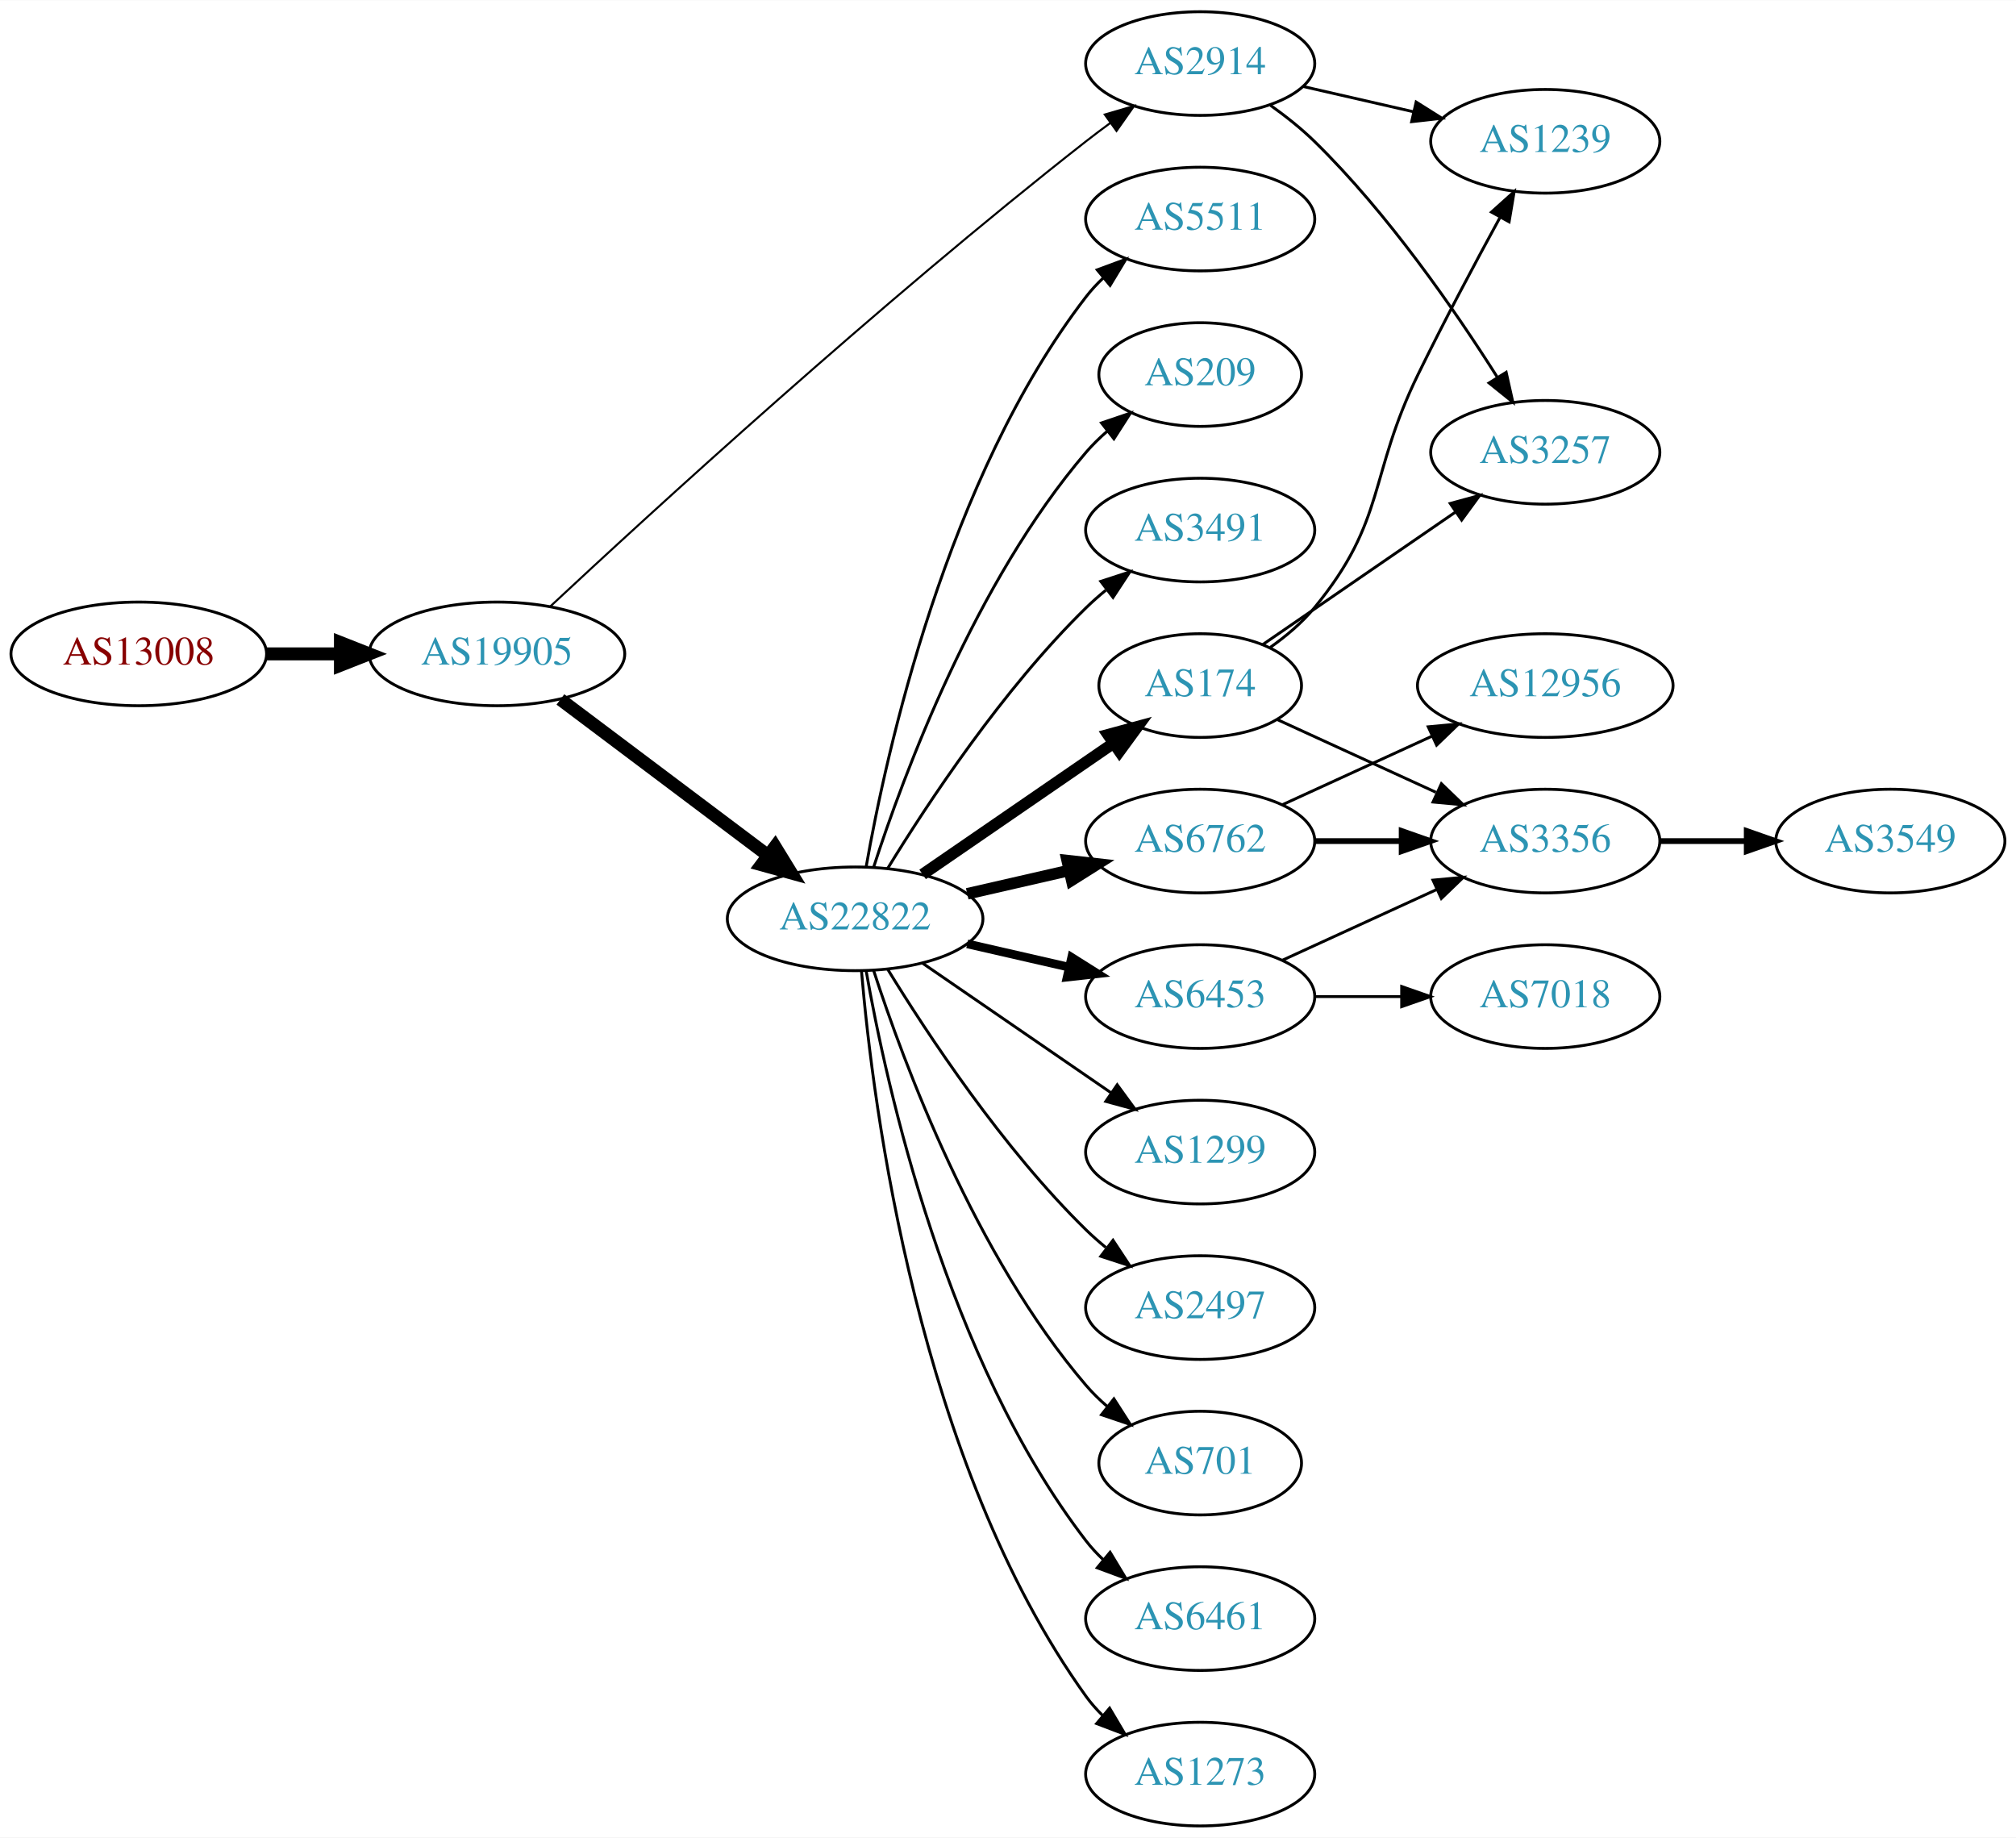
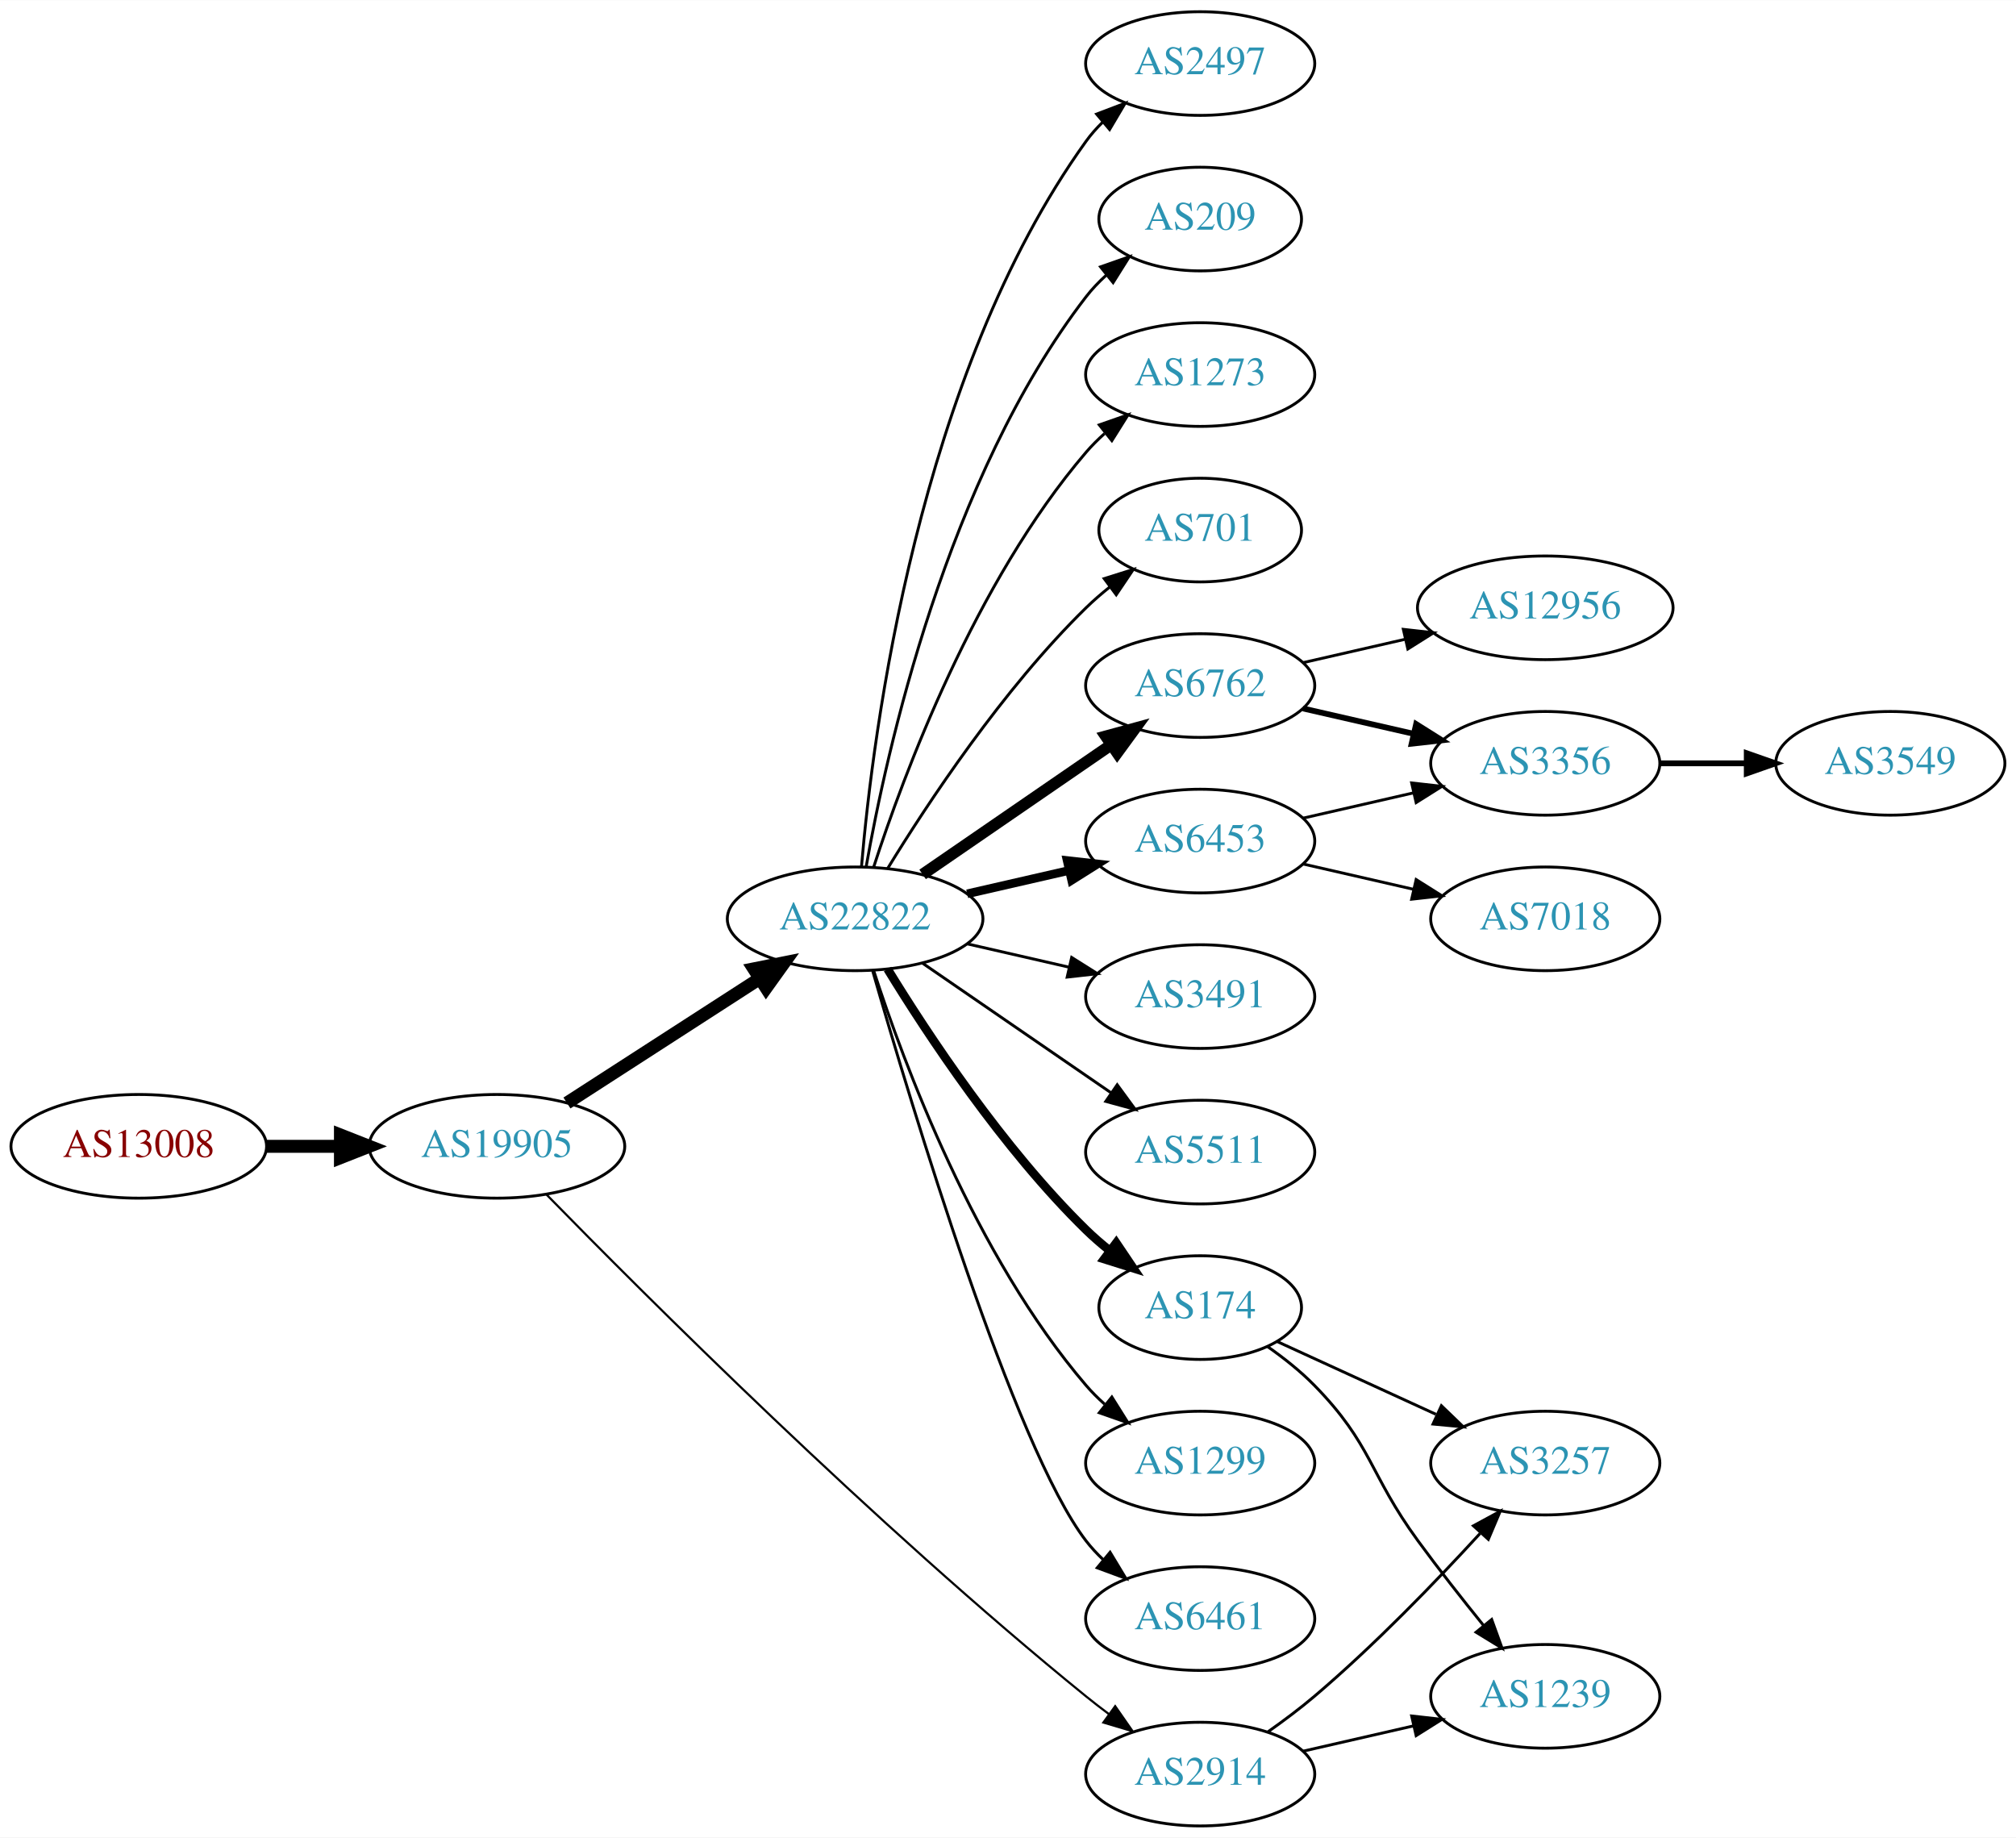
<svg xmlns="http://www.w3.org/2000/svg" xmlns:xlink="http://www.w3.org/1999/xlink" width="700pt" height="638pt" viewBox="0.00 0.00 700.15 638.00">
  <g id="graph0" class="graph" transform="scale(1 1) rotate(0) translate(4 634)">
    <polygon fill="white" stroke="none" points="-4,4 -4,-634 696.155,-634 696.155,4 -4,4" />
    <g id="node1" class="node">
      <g id="a_node1">
        <a xlink:href="/asn/13008" xlink:title="AS13008 ~ Vienna, Austria [AT]">
-           <ellipse fill="#ffffff" stroke="black" cx="44.196" cy="-407" rx="44.393" ry="18" />
-           <text text-anchor="middle" x="44.196" y="-403.3" font-family="Times,serif" font-size="14.00" fill="#880000">AS13008</text>
+           <ellipse fill="#ffffff" stroke="black" cx="44.196" cy="-236" rx="44.393" ry="18" />
+           <text text-anchor="middle" x="44.196" y="-232.3" font-family="Times,serif" font-size="14.00" fill="#880000">AS13008</text>
        </a>
      </g>
    </g>
    <g id="node2" class="node">
      <g id="a_node2">
        <a xlink:href="/asn/19905" xlink:title="AS19905 ~ NeuStar, Inc. [US]">
-           <ellipse fill="#ffffff" stroke="black" cx="168.588" cy="-407" rx="44.393" ry="18" />
-           <text text-anchor="middle" x="168.588" y="-403.3" font-family="Times,serif" font-size="14.00" fill="#2c94b3">AS19905</text>
+           <ellipse fill="#ffffff" stroke="black" cx="168.588" cy="-236" rx="44.393" ry="18" />
+           <text text-anchor="middle" x="168.588" y="-232.3" font-family="Times,serif" font-size="14.00" fill="#2c94b3">AS19905</text>
        </a>
      </g>
    </g>
    <g id="edge1" class="edge">
-       <path fill="none" stroke="black" stroke-width="4.5" d="M88.692,-407C96.898,-407 105.569,-407 114.041,-407" />
-       <polygon fill="black" stroke="black" stroke-width="4.5" points="114.233,-410.938 124.233,-407 114.233,-403.063 114.233,-410.938" />
+       <path fill="none" stroke="black" stroke-width="4.5" d="M88.692,-236C96.898,-236 105.569,-236 114.041,-236" />
+       <polygon fill="black" stroke="black" stroke-width="4.5" points="114.233,-239.938 124.233,-236 114.233,-232.063 114.233,-239.938" />
    </g>
    <g id="node3" class="node">
      <g id="a_node3">
        <a xlink:href="/asn/22822" xlink:title="AS22822 ~ Limelight Networks, Inc. [US]">
          <ellipse fill="#ffffff" stroke="black" cx="292.98" cy="-315" rx="44.393" ry="18" />
          <text text-anchor="middle" x="292.98" y="-311.3" font-family="Times,serif" font-size="14.00" fill="#2c94b3">AS22822</text>
        </a>
      </g>
    </g>
    <g id="edge2" class="edge">
-       <path fill="none" stroke="black" stroke-width="4.5" d="M190.628,-391.185C210.507,-376.242 240.506,-353.693 262.713,-337" />
-       <polygon fill="black" stroke="black" stroke-width="4.5" points="265.178,-340.073 270.805,-330.917 260.446,-333.778 265.178,-340.073" />
+       <path fill="none" stroke="black" stroke-width="4.5" d="M192.897,-251.045C211.832,-263.267 238.744,-280.638 259.744,-294.192" />
+       <polygon fill="black" stroke="black" stroke-width="4.5" points="257.804,-297.627 268.341,-299.742 262.075,-291.01 257.804,-297.627" />
    </g>
    <g id="node4" class="node">
      <g id="a_node4">
        <a xlink:href="/asn/2914" xlink:title="AS2914 ~ NTT America, Inc. [US]">
-           <ellipse fill="#ffffff" stroke="black" cx="412.823" cy="-612" rx="39.794" ry="18" />
-           <text text-anchor="middle" x="412.823" y="-608.3" font-family="Times,serif" font-size="14.00" fill="#2c94b3">AS2914</text>
+           <ellipse fill="#ffffff" stroke="black" cx="412.823" cy="-18" rx="39.794" ry="18" />
+           <text text-anchor="middle" x="412.823" y="-14.3" font-family="Times,serif" font-size="14.00" fill="#2c94b3">AS2914</text>
        </a>
      </g>
    </g>
    <g id="edge3" class="edge">
-       <path fill="none" stroke="black" stroke-width="0.711" d="M187.008,-423.386C221.519,-455.585 301.453,-528.859 373.176,-585 375.902,-587.133 378.781,-589.298 381.689,-591.426" />
-       <polygon fill="black" stroke="black" stroke-width="0.711" points="379.687,-594.297 389.856,-597.269 383.76,-588.604 379.687,-594.297" />
+       <path fill="none" stroke="black" stroke-width="0.75" d="M185.74,-219.306C219.26,-185.016 299.413,-104.852 373.176,-45 375.719,-42.937 378.41,-40.86 381.142,-38.823" />
+       <polygon fill="black" stroke="black" stroke-width="0.75" points="383.297,-41.584 389.35,-32.888 379.195,-35.911 383.297,-41.584" />
    </g>
    <g id="node5" class="node">
      <g id="a_node5">
-         <a xlink:href="/asn/3491" xlink:title="AS3491 ~ PCCW Global, Inc. [US]">
-           <ellipse fill="#ffffff" stroke="black" cx="412.823" cy="-450" rx="39.794" ry="18" />
-           <text text-anchor="middle" x="412.823" y="-446.3" font-family="Times,serif" font-size="14.00" fill="#2c94b3">AS3491</text>
+         <a xlink:href="/asn/701" xlink:title="AS701 ~ UUNET [US]">
+           <ellipse fill="#ffffff" stroke="black" cx="412.823" cy="-450" rx="35.194" ry="18" />
+           <text text-anchor="middle" x="412.823" y="-446.3" font-family="Times,serif" font-size="14.00" fill="#2c94b3">AS701</text>
        </a>
      </g>
    </g>
    <g id="edge4" class="edge">
-       <path fill="none" stroke="black" d="M304.246,-332.44C318.055,-354.991 344.243,-394.722 373.176,-423 375.317,-425.092 377.634,-427.137 380.034,-429.106" />
-       <polygon fill="black" stroke="black" points="378.301,-432.185 388.375,-435.464 382.544,-426.618 378.301,-432.185" />
+       <path fill="none" stroke="black" d="M304.246,-332.44C318.055,-354.991 344.243,-394.722 373.176,-423 375.712,-425.478 378.495,-427.89 381.371,-430.188" />
+       <polygon fill="black" stroke="black" points="379.48,-433.144 389.587,-436.321 383.667,-427.535 379.48,-433.144" />
    </g>
    <g id="node6" class="node">
      <g id="a_node6">
-         <a xlink:href="/asn/6453" xlink:title="AS6453 ~ TATA COMMUNICATIONS (AMERICA) INC [US]">
-           <ellipse fill="#ffffff" stroke="black" cx="412.823" cy="-288" rx="39.794" ry="18" />
-           <text text-anchor="middle" x="412.823" y="-284.3" font-family="Times,serif" font-size="14.00" fill="#2c94b3">AS6453</text>
+         <a xlink:href="/asn/6762" xlink:title="AS6762 ~ TELECOM ITALIA SPARKLE S.p.A. [IT]">
+           <ellipse fill="#ffffff" stroke="black" cx="412.823" cy="-396" rx="39.794" ry="18" />
+           <text text-anchor="middle" x="412.823" y="-392.3" font-family="Times,serif" font-size="14.00" fill="#2c94b3">AS6762</text>
        </a>
      </g>
    </g>
    <g id="edge5" class="edge">
-       <path fill="none" stroke="black" stroke-width="3" d="M331.915,-306.308C343.156,-303.733 355.568,-300.889 367.192,-298.226" />
-       <polygon fill="black" stroke="black" stroke-width="3" points="368.188,-301.588 377.153,-295.943 366.624,-294.765 368.188,-301.588" />
+       <path fill="none" stroke="black" stroke-width="4" d="M316.423,-330.426C335.004,-343.198 361.565,-361.455 381.945,-375.463" />
+       <polygon fill="black" stroke="black" stroke-width="4" points="380.036,-378.398 390.259,-381.178 384.001,-372.629 380.036,-378.398" />
    </g>
    <g id="node7" class="node">
      <g id="a_node7">
-         <a xlink:href="/asn/6762" xlink:title="AS6762 ~ TELECOM ITALIA SPARKLE S.p.A. [IT]">
+         <a xlink:href="/asn/6453" xlink:title="AS6453 ~ TATA COMMUNICATIONS (AMERICA) INC [US]">
          <ellipse fill="#ffffff" stroke="black" cx="412.823" cy="-342" rx="39.794" ry="18" />
-           <text text-anchor="middle" x="412.823" y="-338.3" font-family="Times,serif" font-size="14.00" fill="#2c94b3">AS6762</text>
+           <text text-anchor="middle" x="412.823" y="-338.3" font-family="Times,serif" font-size="14.00" fill="#2c94b3">AS6453</text>
        </a>
      </g>
    </g>
    <g id="edge6" class="edge">
-       <path fill="none" stroke="black" stroke-width="4" d="M331.915,-323.692C343.156,-326.267 355.568,-329.111 367.192,-331.774" />
-       <polygon fill="black" stroke="black" stroke-width="4" points="366.624,-335.235 377.153,-334.057 368.188,-328.412 366.624,-335.235" />
+       <path fill="none" stroke="black" stroke-width="3" d="M331.915,-323.692C343.156,-326.267 355.568,-329.111 367.192,-331.774" />
+       <polygon fill="black" stroke="black" stroke-width="3" points="366.624,-335.235 377.153,-334.057 368.188,-328.412 366.624,-335.235" />
    </g>
    <g id="node8" class="node">
      <g id="a_node8">
-         <a xlink:href="/asn/2497" xlink:title="AS2497 ~ Internet Initiative Japan Inc. [JP]">
-           <ellipse fill="#ffffff" stroke="black" cx="412.823" cy="-180" rx="39.794" ry="18" />
-           <text text-anchor="middle" x="412.823" y="-176.3" font-family="Times,serif" font-size="14.00" fill="#2c94b3">AS2497</text>
+         <a xlink:href="/asn/3491" xlink:title="AS3491 ~ PCCW Global, Inc. [US]">
+           <ellipse fill="#ffffff" stroke="black" cx="412.823" cy="-288" rx="39.794" ry="18" />
+           <text text-anchor="middle" x="412.823" y="-284.3" font-family="Times,serif" font-size="14.00" fill="#2c94b3">AS3491</text>
        </a>
      </g>
    </g>
    <g id="edge7" class="edge">
-       <path fill="none" stroke="black" d="M304.246,-297.56C318.055,-275.009 344.243,-235.278 373.176,-207 375.317,-204.908 377.634,-202.863 380.034,-200.894" />
-       <polygon fill="black" stroke="black" points="382.544,-203.382 388.375,-194.536 378.301,-197.815 382.544,-203.382" />
+       <path fill="none" stroke="black" d="M331.915,-306.308C343.156,-303.733 355.568,-300.889 367.192,-298.226" />
+       <polygon fill="black" stroke="black" points="368.188,-301.588 377.153,-295.943 366.624,-294.765 368.188,-301.588" />
    </g>
    <g id="node9" class="node">
      <g id="a_node9">
-         <a xlink:href="/asn/174" xlink:title="AS174 ~ Cogent Communications [US]">
-           <ellipse fill="#ffffff" stroke="black" cx="412.823" cy="-396" rx="35.194" ry="18" />
-           <text text-anchor="middle" x="412.823" y="-392.3" font-family="Times,serif" font-size="14.00" fill="#2c94b3">AS174</text>
+         <a xlink:href="/asn/5511" xlink:title="AS5511 ~ Orange S.A. [FR]">
+           <ellipse fill="#ffffff" stroke="black" cx="412.823" cy="-234" rx="39.794" ry="18" />
+           <text text-anchor="middle" x="412.823" y="-230.3" font-family="Times,serif" font-size="14.00" fill="#2c94b3">AS5511</text>
        </a>
      </g>
    </g>
    <g id="edge8" class="edge">
-       <path fill="none" stroke="black" stroke-width="4" d="M316.423,-330.426C335.238,-343.359 362.235,-361.915 382.711,-375.99" />
-       <polygon fill="black" stroke="black" stroke-width="4" points="380.821,-378.937 391.044,-381.718 384.786,-373.169 380.821,-378.937" />
+       <path fill="none" stroke="black" d="M316.423,-299.574C335.004,-286.802 361.565,-268.545 381.945,-254.537" />
+       <polygon fill="black" stroke="black" points="384.001,-257.371 390.259,-248.822 380.036,-251.602 384.001,-257.371" />
    </g>
    <g id="node10" class="node">
      <g id="a_node10">
-         <a xlink:href="/asn/701" xlink:title="AS701 ~ UUNET [US]">
-           <ellipse fill="#ffffff" stroke="black" cx="412.823" cy="-126" rx="35.194" ry="18" />
-           <text text-anchor="middle" x="412.823" y="-122.3" font-family="Times,serif" font-size="14.00" fill="#2c94b3">AS701</text>
+         <a xlink:href="/asn/174" xlink:title="AS174 ~ Cogent Communications [US]">
+           <ellipse fill="#ffffff" stroke="black" cx="412.823" cy="-180" rx="35.194" ry="18" />
+           <text text-anchor="middle" x="412.823" y="-176.3" font-family="Times,serif" font-size="14.00" fill="#2c94b3">AS174</text>
        </a>
      </g>
    </g>
    <g id="edge9" class="edge">
-       <path fill="none" stroke="black" d="M299.428,-297.009C309.742,-265.184 334.604,-198.073 373.176,-153 375.358,-150.45 377.833,-148.025 380.45,-145.749" />
-       <polygon fill="black" stroke="black" points="382.855,-148.312 388.58,-139.397 378.545,-142.796 382.855,-148.312" />
+       <path fill="none" stroke="black" stroke-width="3" d="M304.246,-297.56C318.055,-275.009 344.243,-235.278 373.176,-207 375.712,-204.522 378.495,-202.11 381.371,-199.812" />
+       <polygon fill="black" stroke="black" stroke-width="3" points="383.667,-202.465 389.587,-193.679 379.48,-196.856 383.667,-202.465" />
    </g>
    <g id="node11" class="node">
      <g id="a_node11">
+         <a xlink:href="/asn/1299" xlink:title="AS1299 ~ Telia Carrier [EU]">
+           <ellipse fill="#ffffff" stroke="black" cx="412.823" cy="-126" rx="39.794" ry="18" />
+           <text text-anchor="middle" x="412.823" y="-122.3" font-family="Times,serif" font-size="14.00" fill="#2c94b3">AS1299</text>
+         </a>
+       </g>
+     </g>
+     <g id="edge10" class="edge">
+       <path fill="none" stroke="black" d="M299.428,-297.009C309.742,-265.184 334.604,-198.073 373.176,-153 375.122,-150.726 377.3,-148.551 379.605,-146.493" />
+       <polygon fill="black" stroke="black" points="382.142,-148.947 387.774,-139.973 377.775,-143.476 382.142,-148.947" />
+     </g>
+     <g id="node12" class="node">
+       <g id="a_node12">
        <a xlink:href="/asn/6461" xlink:title="AS6461 ~ Zayo Bandwidth [US]">
          <ellipse fill="#ffffff" stroke="black" cx="412.823" cy="-72" rx="39.794" ry="18" />
          <text text-anchor="middle" x="412.823" y="-68.3" font-family="Times,serif" font-size="14.00" fill="#2c94b3">AS6461</text>
        </a>
      </g>
    </g>
-     <g id="edge10" class="edge">
-       <path fill="none" stroke="black" d="M296.798,-297.01C303.726,-257.565 324.683,-161.975 373.176,-99 374.955,-96.69 376.988,-94.5 379.168,-92.441" />
+     <g id="edge11" class="edge">
+       <path fill="none" stroke="black" d="M299.087,-296.896C312.265,-251.015 348.138,-131.516 373.176,-99 374.955,-96.69 376.988,-94.5 379.168,-92.441" />
      <polygon fill="black" stroke="black" points="381.525,-95.034 387.001,-85.964 377.064,-89.639 381.525,-95.034" />
-     </g>
-     <g id="node12" class="node">
-       <g id="a_node12">
-         <a xlink:href="/asn/1273" xlink:title="AS1273 ~ Vodafone Group PLC [EU]">
-           <ellipse fill="#ffffff" stroke="black" cx="412.823" cy="-18" rx="39.794" ry="18" />
-           <text text-anchor="middle" x="412.823" y="-14.3" font-family="Times,serif" font-size="14.00" fill="#2c94b3">AS1273</text>
-         </a>
-       </g>
-     </g>
-     <g id="edge11" class="edge">
-       <path fill="none" stroke="black" d="M295.199,-296.805C299.106,-250.539 314.734,-126.32 373.176,-45 374.878,-42.632 376.855,-40.401 378.996,-38.313" />
-       <polygon fill="black" stroke="black" points="381.359,-40.899 386.757,-31.782 376.852,-35.543 381.359,-40.899" />
    </g>
    <g id="node13" class="node">
      <g id="a_node13">
-         <a xlink:href="/asn/5511" xlink:title="AS5511 ~ Orange S.A. [FR]">
-           <ellipse fill="#ffffff" stroke="black" cx="412.823" cy="-558" rx="39.794" ry="18" />
-           <text text-anchor="middle" x="412.823" y="-554.3" font-family="Times,serif" font-size="14.00" fill="#2c94b3">AS5511</text>
+         <a xlink:href="/asn/2497" xlink:title="AS2497 ~ Internet Initiative Japan Inc. [JP]">
+           <ellipse fill="#ffffff" stroke="black" cx="412.823" cy="-612" rx="39.794" ry="18" />
+           <text text-anchor="middle" x="412.823" y="-608.3" font-family="Times,serif" font-size="14.00" fill="#2c94b3">AS2497</text>
        </a>
      </g>
    </g>
    <g id="edge12" class="edge">
-       <path fill="none" stroke="black" d="M296.798,-332.99C303.726,-372.435 324.683,-468.025 373.176,-531 374.955,-533.31 376.988,-535.5 379.168,-537.559" />
-       <polygon fill="black" stroke="black" points="377.064,-540.361 387.001,-544.036 381.525,-534.966 377.064,-540.361" />
+       <path fill="none" stroke="black" d="M295.199,-333.195C299.106,-379.461 314.734,-503.68 373.176,-585 374.878,-587.368 376.855,-589.599 378.996,-591.687" />
+       <polygon fill="black" stroke="black" points="376.852,-594.457 386.757,-598.218 381.359,-589.101 376.852,-594.457" />
    </g>
    <g id="node14" class="node">
      <g id="a_node14">
        <a xlink:href="/asn/209" xlink:title="AS209 ~ CenturyLink Communications, LLC [US]">
-           <ellipse fill="#ffffff" stroke="black" cx="412.823" cy="-504" rx="35.194" ry="18" />
-           <text text-anchor="middle" x="412.823" y="-500.3" font-family="Times,serif" font-size="14.00" fill="#2c94b3">AS209</text>
+           <ellipse fill="#ffffff" stroke="black" cx="412.823" cy="-558" rx="35.194" ry="18" />
+           <text text-anchor="middle" x="412.823" y="-554.3" font-family="Times,serif" font-size="14.00" fill="#2c94b3">AS209</text>
        </a>
      </g>
    </g>
    <g id="edge13" class="edge">
-       <path fill="none" stroke="black" d="M299.428,-332.991C309.742,-364.816 334.604,-431.927 373.176,-477 375.358,-479.55 377.833,-481.975 380.45,-484.251" />
-       <polygon fill="black" stroke="black" points="378.545,-487.204 388.58,-490.603 382.855,-481.688 378.545,-487.204" />
+       <path fill="none" stroke="black" d="M296.798,-332.99C303.726,-372.435 324.683,-468.025 373.176,-531 375.224,-533.659 377.607,-536.158 380.165,-538.482" />
+       <polygon fill="black" stroke="black" points="378.209,-541.399 388.207,-544.906 382.578,-535.93 378.209,-541.399" />
    </g>
    <g id="node15" class="node">
      <g id="a_node15">
-         <a xlink:href="/asn/1299" xlink:title="AS1299 ~ Telia Carrier [EU]">
-           <ellipse fill="#ffffff" stroke="black" cx="412.823" cy="-234" rx="39.794" ry="18" />
-           <text text-anchor="middle" x="412.823" y="-230.3" font-family="Times,serif" font-size="14.00" fill="#2c94b3">AS1299</text>
+         <a xlink:href="/asn/1273" xlink:title="AS1273 ~ Vodafone Group PLC [EU]">
+           <ellipse fill="#ffffff" stroke="black" cx="412.823" cy="-504" rx="39.794" ry="18" />
+           <text text-anchor="middle" x="412.823" y="-500.3" font-family="Times,serif" font-size="14.00" fill="#2c94b3">AS1273</text>
        </a>
      </g>
    </g>
    <g id="edge14" class="edge">
-       <path fill="none" stroke="black" d="M316.423,-299.574C335.004,-286.802 361.565,-268.545 381.945,-254.537" />
-       <polygon fill="black" stroke="black" points="384.001,-257.371 390.259,-248.822 380.036,-251.602 384.001,-257.371" />
+       <path fill="none" stroke="black" d="M299.428,-332.991C309.742,-364.816 334.604,-431.927 373.176,-477 375.122,-479.274 377.3,-481.449 379.605,-483.507" />
+       <polygon fill="black" stroke="black" points="377.775,-486.524 387.774,-490.027 382.142,-481.053 377.775,-486.524" />
    </g>
    <g id="node16" class="node">
      <g id="a_node16">
        <a xlink:href="/asn/1239" xlink:title="AS1239 ~ Sprint [US]">
-           <ellipse fill="#ffffff" stroke="black" cx="532.666" cy="-585" rx="39.794" ry="18" />
-           <text text-anchor="middle" x="532.666" y="-581.3" font-family="Times,serif" font-size="14.00" fill="#2c94b3">AS1239</text>
+           <ellipse fill="#ffffff" stroke="black" cx="532.666" cy="-45" rx="39.794" ry="18" />
+           <text text-anchor="middle" x="532.666" y="-41.3" font-family="Times,serif" font-size="14.00" fill="#2c94b3">AS1239</text>
        </a>
      </g>
    </g>
    <g id="edge15" class="edge">
-       <path fill="none" stroke="black" d="M448.542,-604.045C460.542,-601.296 474.163,-598.175 486.856,-595.267" />
-       <polygon fill="black" stroke="black" points="487.821,-598.636 496.787,-592.991 486.258,-591.813 487.821,-598.636" />
+       <path fill="none" stroke="black" d="M448.542,-25.955C460.542,-28.704 474.163,-31.825 486.856,-34.733" />
+       <polygon fill="black" stroke="black" points="486.258,-38.187 496.787,-37.009 487.821,-31.364 486.258,-38.187" />
    </g>
    <g id="node17" class="node">
      <g id="a_node17">
        <a xlink:href="/asn/3257" xlink:title="AS3257 ~ GTT [DE]">
-           <ellipse fill="#ffffff" stroke="black" cx="532.666" cy="-477" rx="39.794" ry="18" />
-           <text text-anchor="middle" x="532.666" y="-473.3" font-family="Times,serif" font-size="14.00" fill="#2c94b3">AS3257</text>
+           <ellipse fill="#ffffff" stroke="black" cx="532.666" cy="-126" rx="39.794" ry="18" />
+           <text text-anchor="middle" x="532.666" y="-122.3" font-family="Times,serif" font-size="14.00" fill="#2c94b3">AS3257</text>
        </a>
      </g>
    </g>
    <g id="edge16" class="edge">
-       <path fill="none" stroke="black" d="M437.271,-597.464C442.533,-593.712 447.904,-589.462 452.469,-585 478.012,-560.036 501.416,-526.146 516.051,-503.03" />
-       <polygon fill="black" stroke="black" points="519.085,-504.779 521.4,-494.44 513.143,-501.078 519.085,-504.779" />
+       <path fill="none" stroke="black" d="M436.424,-32.734C441.828,-36.541 447.475,-40.766 452.469,-45 473.225,-62.597 494.679,-84.834 510.013,-101.554" />
+       <polygon fill="black" stroke="black" points="507.707,-104.221 517.019,-109.275 512.891,-99.517 507.707,-104.221" />
    </g>
    <g id="node18" class="node">
      <g id="a_node18">
-         <a xlink:href="/asn/3356" xlink:title="AS3356 ~ Level 3 Parent, LLC [US]">
-           <ellipse fill="#ffffff" stroke="black" cx="532.666" cy="-342" rx="39.794" ry="18" />
-           <text text-anchor="middle" x="532.666" y="-338.3" font-family="Times,serif" font-size="14.00" fill="#2c94b3">AS3356</text>
-         </a>
-       </g>
-     </g>
-     <g id="edge24" class="edge">
-       <path fill="none" stroke="black" d="M441.452,-300.661C457.409,-307.973 477.679,-317.261 494.962,-325.181" />
-       <polygon fill="black" stroke="black" points="493.661,-328.435 504.21,-329.419 496.577,-322.071 493.661,-328.435" />
-     </g>
-     <g id="node21" class="node">
-       <g id="a_node21">
-         <a xlink:href="/asn/7018" xlink:title="AS7018 ~ AT&amp;T Services, Inc. [US]">
-           <ellipse fill="#ffffff" stroke="black" cx="532.666" cy="-288" rx="39.794" ry="18" />
-           <text text-anchor="middle" x="532.666" y="-284.3" font-family="Times,serif" font-size="14.00" fill="#2c94b3">AS7018</text>
-         </a>
-       </g>
-     </g>
-     <g id="edge23" class="edge">
-       <path fill="none" stroke="black" d="M452.736,-288C462.289,-288 472.639,-288 482.601,-288" />
-       <polygon fill="black" stroke="black" points="482.794,-291.5 492.794,-288 482.794,-284.5 482.794,-291.5" />
-     </g>
-     <g id="edge20" class="edge">
-       <path fill="none" stroke="black" stroke-width="2" d="M452.736,-342C462.289,-342 472.639,-342 482.601,-342" />
-       <polygon fill="black" stroke="black" stroke-width="2" points="482.794,-345.5 492.794,-342 482.794,-338.5 482.794,-345.5" />
+         <a xlink:href="/asn/3356" xlink:title="AS3356 ~ LEVEL3 [US]">
+           <ellipse fill="#ffffff" stroke="black" cx="532.666" cy="-369" rx="39.794" ry="18" />
+           <text text-anchor="middle" x="532.666" y="-365.3" font-family="Times,serif" font-size="14.00" fill="#2c94b3">AS3356</text>
+         </a>
+       </g>
+     </g>
+     <g id="edge17" class="edge">
+       <path fill="none" stroke="black" stroke-width="2" d="M448.542,-388.045C460.542,-385.296 474.163,-382.175 486.856,-379.267" />
+       <polygon fill="black" stroke="black" stroke-width="2" points="487.821,-382.636 496.787,-376.991 486.258,-375.813 487.821,-382.636" />
    </g>
    <g id="node19" class="node">
      <g id="a_node19">
        <a xlink:href="/asn/12956" xlink:title="AS12956 ~ TELXIUS [ES]">
-           <ellipse fill="#ffffff" stroke="black" cx="532.666" cy="-396" rx="44.393" ry="18" />
-           <text text-anchor="middle" x="532.666" y="-392.3" font-family="Times,serif" font-size="14.00" fill="#2c94b3">AS12956</text>
-         </a>
-       </g>
-     </g>
-     <g id="edge21" class="edge">
-       <path fill="none" stroke="black" d="M441.452,-354.661C456.95,-361.762 476.516,-370.728 493.463,-378.494" />
-       <polygon fill="black" stroke="black" points="492.016,-381.681 502.565,-382.665 494.933,-375.317 492.016,-381.681" />
+           <ellipse fill="#ffffff" stroke="black" cx="532.666" cy="-423" rx="44.393" ry="18" />
+           <text text-anchor="middle" x="532.666" y="-419.3" font-family="Times,serif" font-size="14.00" fill="#2c94b3">AS12956</text>
+         </a>
+       </g>
    </g>
    <g id="edge18" class="edge">
-       <path fill="none" stroke="black" d="M437.196,-409.288C442.7,-413.191 448.199,-417.822 452.469,-423 477.534,-453.394 471.189,-468.597 488.469,-504 497.442,-522.384 508.277,-542.696 516.85,-558.381" />
-       <polygon fill="black" stroke="black" points="513.974,-560.415 521.86,-567.491 520.108,-557.042 513.974,-560.415" />
-     </g>
-     <g id="edge17" class="edge">
-       <path fill="none" stroke="black" d="M434.62,-410.295C453.203,-423.068 480.654,-441.937 501.622,-456.349" />
-       <polygon fill="black" stroke="black" points="499.656,-459.245 509.88,-462.025 503.621,-453.476 499.656,-459.245" />
+       <path fill="none" stroke="black" d="M448.542,-403.955C459.681,-406.507 472.216,-409.379 484.109,-412.104" />
+       <polygon fill="black" stroke="black" points="483.374,-415.526 493.903,-414.348 484.938,-408.703 483.374,-415.526" />
    </g>
    <g id="edge19" class="edge">
-       <path fill="none" stroke="black" d="M439.684,-384.149C455.805,-376.762 476.807,-367.138 494.672,-358.952" />
-       <polygon fill="black" stroke="black" points="496.591,-361.923 504.224,-354.575 493.675,-355.559 496.591,-361.923" />
+       <path fill="none" stroke="black" d="M448.542,-349.955C460.542,-352.704 474.163,-355.825 486.856,-358.733" />
+       <polygon fill="black" stroke="black" points="486.258,-362.187 496.787,-361.009 487.821,-355.364 486.258,-362.187" />
    </g>
    <g id="node20" class="node">
      <g id="a_node20">
+         <a xlink:href="/asn/7018" xlink:title="AS7018 ~ AT&amp;T Services, Inc. [US]">
+           <ellipse fill="#ffffff" stroke="black" cx="532.666" cy="-315" rx="39.794" ry="18" />
+           <text text-anchor="middle" x="532.666" y="-311.3" font-family="Times,serif" font-size="14.00" fill="#2c94b3">AS7018</text>
+         </a>
+       </g>
+     </g>
+     <g id="edge20" class="edge">
+       <path fill="none" stroke="black" d="M448.542,-334.045C460.542,-331.296 474.163,-328.175 486.856,-325.267" />
+       <polygon fill="black" stroke="black" points="487.821,-328.636 496.787,-322.991 486.258,-321.813 487.821,-328.636" />
+     </g>
+     <g id="edge23" class="edge">
+       <path fill="none" stroke="black" d="M436.206,-166.468C441.848,-162.51 447.661,-157.914 452.469,-153 472.642,-132.383 471.444,-122.284 488.469,-99 495.631,-89.206 503.87,-78.729 511.22,-69.635" />
+       <polygon fill="black" stroke="black" points="514.057,-71.693 517.663,-61.731 508.632,-67.27 514.057,-71.693" />
+     </g>
+     <g id="edge22" class="edge">
+       <path fill="none" stroke="black" d="M439.684,-168.149C455.805,-160.762 476.807,-151.138 494.672,-142.952" />
+       <polygon fill="black" stroke="black" points="496.591,-145.923 504.224,-138.575 493.675,-139.559 496.591,-145.923" />
+     </g>
+     <g id="node21" class="node">
+       <g id="a_node21">
        <a xlink:href="/asn/3549" xlink:title="AS3549 ~ Level 3 Parent, LLC [US]">
-           <ellipse fill="#ffffff" stroke="black" cx="652.508" cy="-342" rx="39.794" ry="18" />
-           <text text-anchor="middle" x="652.508" y="-338.3" font-family="Times,serif" font-size="14.00" fill="#2c94b3">AS3549</text>
-         </a>
-       </g>
-     </g>
-     <g id="edge22" class="edge">
-       <path fill="none" stroke="black" stroke-width="2" d="M572.578,-342C582.131,-342 592.481,-342 602.444,-342" />
-       <polygon fill="black" stroke="black" stroke-width="2" points="602.636,-345.5 612.636,-342 602.636,-338.5 602.636,-345.5" />
+           <ellipse fill="#ffffff" stroke="black" cx="652.508" cy="-369" rx="39.794" ry="18" />
+           <text text-anchor="middle" x="652.508" y="-365.3" font-family="Times,serif" font-size="14.00" fill="#2c94b3">AS3549</text>
+         </a>
+       </g>
+     </g>
+     <g id="edge21" class="edge">
+       <path fill="none" stroke="black" stroke-width="2" d="M572.578,-369C582.131,-369 592.481,-369 602.444,-369" />
+       <polygon fill="black" stroke="black" stroke-width="2" points="602.636,-372.5 612.636,-369 602.636,-365.5 602.636,-372.5" />
    </g>
  </g>
</svg>
